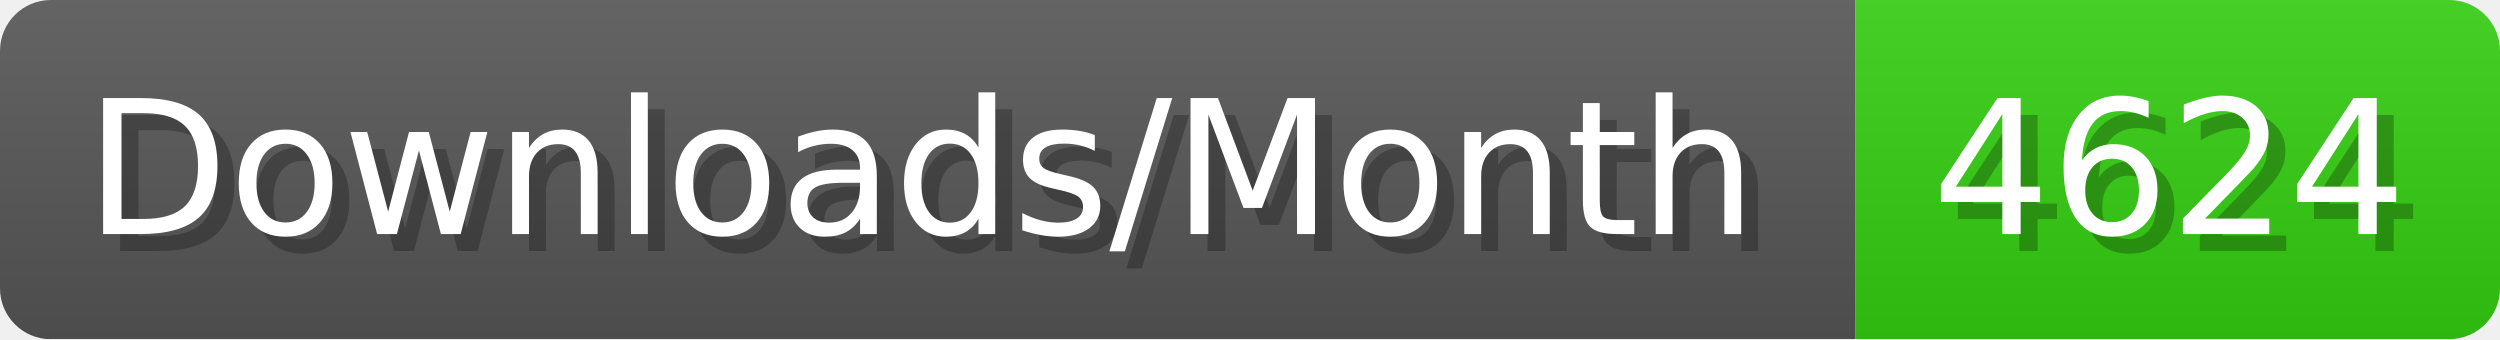
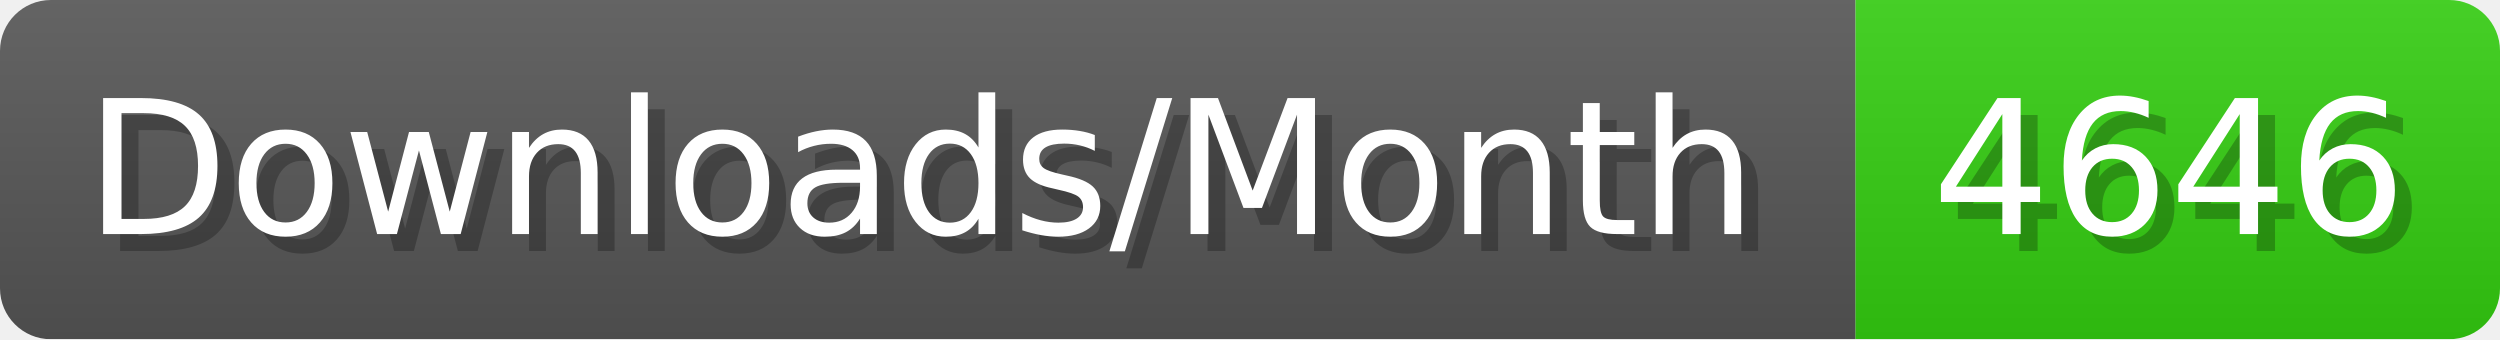
- <svg xmlns="http://www.w3.org/2000/svg" width="147.4" height="20" viewBox="0 0 1474 200" role="img" aria-label="Downloads/Month: 4624">
+ <svg xmlns="http://www.w3.org/2000/svg" width="147.4" height="20" viewBox="0 0 1474 200" role="img" aria-label="Downloads/Month: 4646">
  <linearGradient id="YlXUI" x2="0" y2="100%">
    <stop offset="0" stop-opacity=".1" stop-color="#EEE" />
    <stop offset="1" stop-opacity=".1" />
  </linearGradient>
  <mask id="JHhop">
    <rect width="1474" height="200" rx="30" fill="#FFF" />
  </mask>
  <g mask="url(#JHhop)">
    <rect width="1094" height="200" fill="#555" />
    <rect width="380" height="200" fill="#3C1" x="1094" />
    <rect width="1474" height="200" fill="url(#YlXUI)" />
  </g>
  <g aria-hidden="true" fill="#fff" text-anchor="start" font-family="Verdana,DejaVu Sans,sans-serif" font-size="110">
    <text x="60" y="148" textLength="994" fill="#000" opacity="0.25">Downloads/Month</text>
    <text x="50" y="138" textLength="994">Downloads/Month</text>
-     <text x="1149" y="148" textLength="280" fill="#000" opacity="0.25">4624</text>
-     <text x="1139" y="138" textLength="280">4624</text>
+     <text x="1149" y="148" textLength="280" fill="#000" opacity="0.25">4646</text>
+     <text x="1139" y="138" textLength="280">4646</text>
  </g>
</svg>
